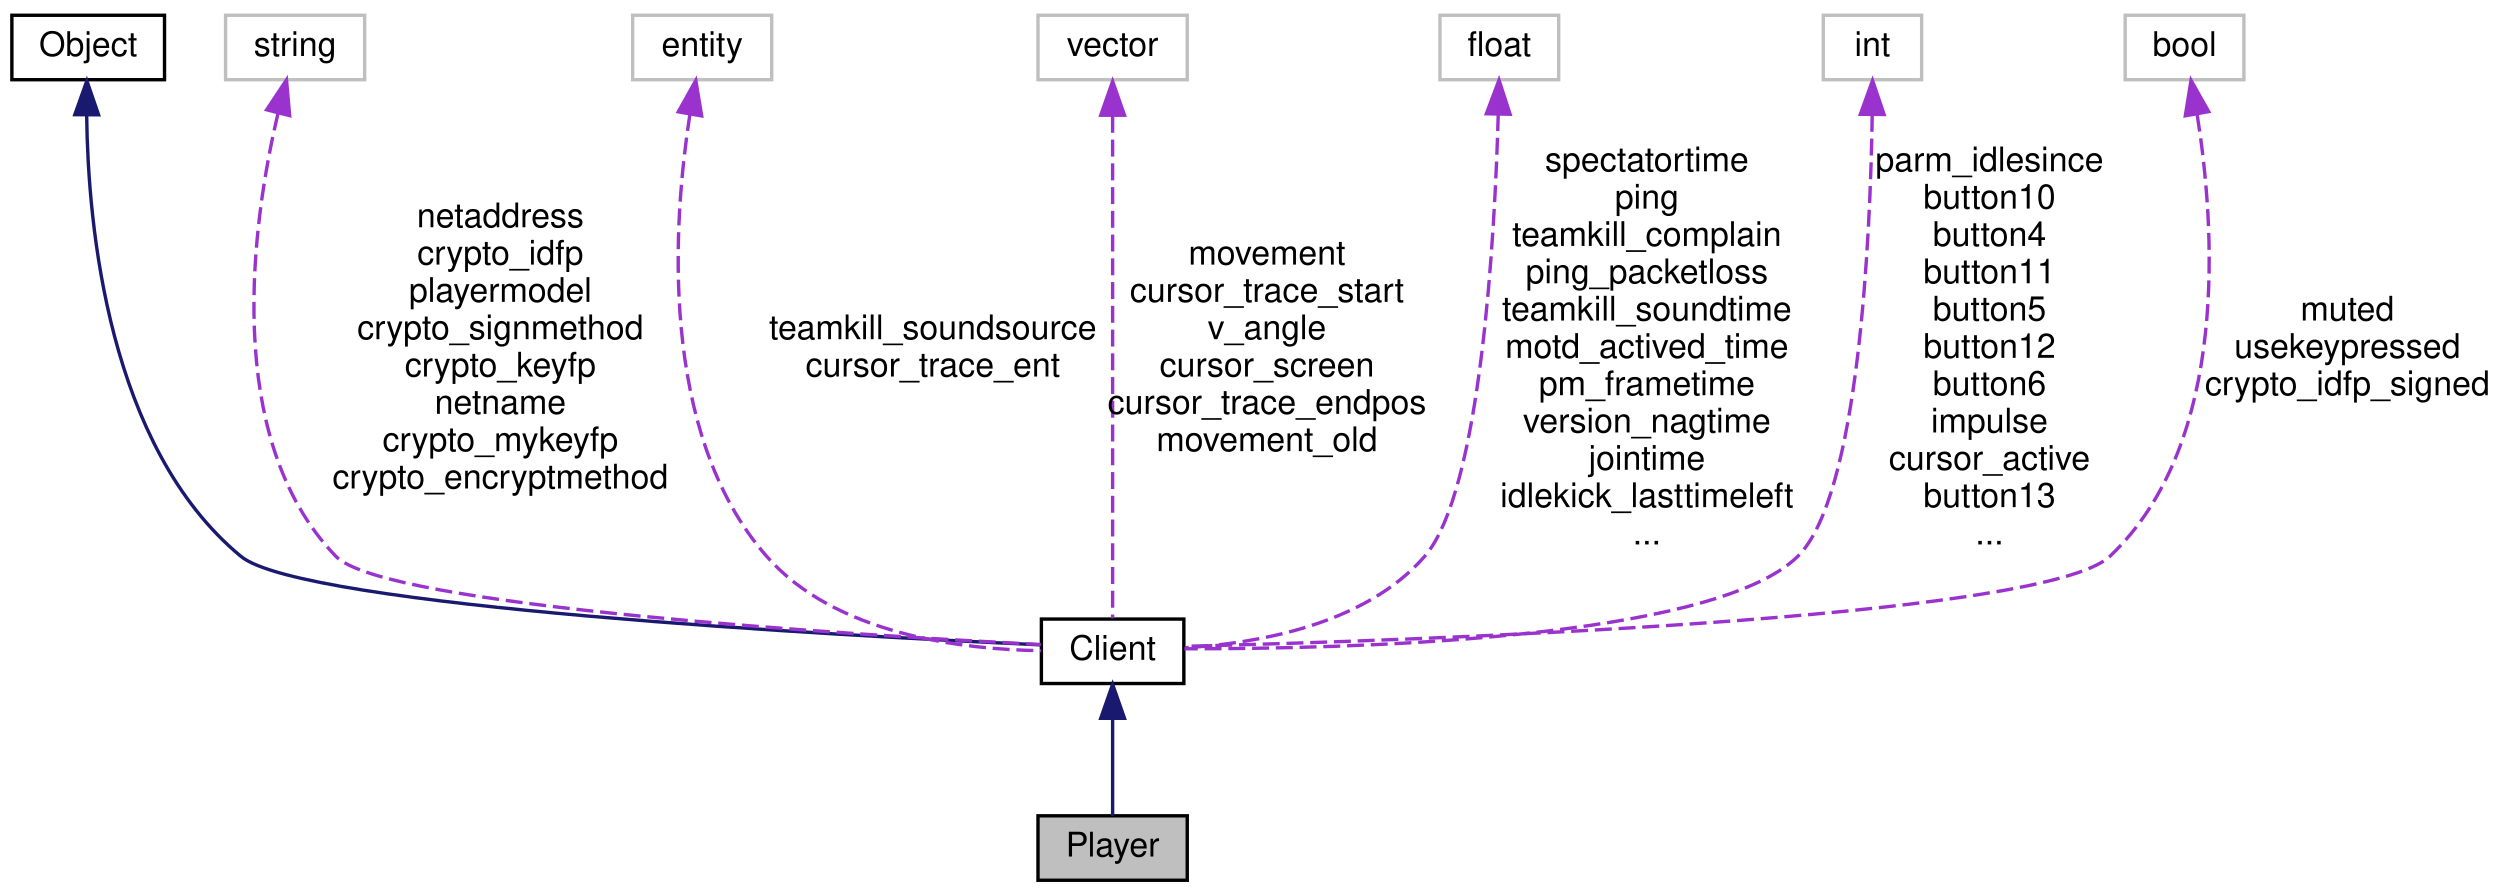
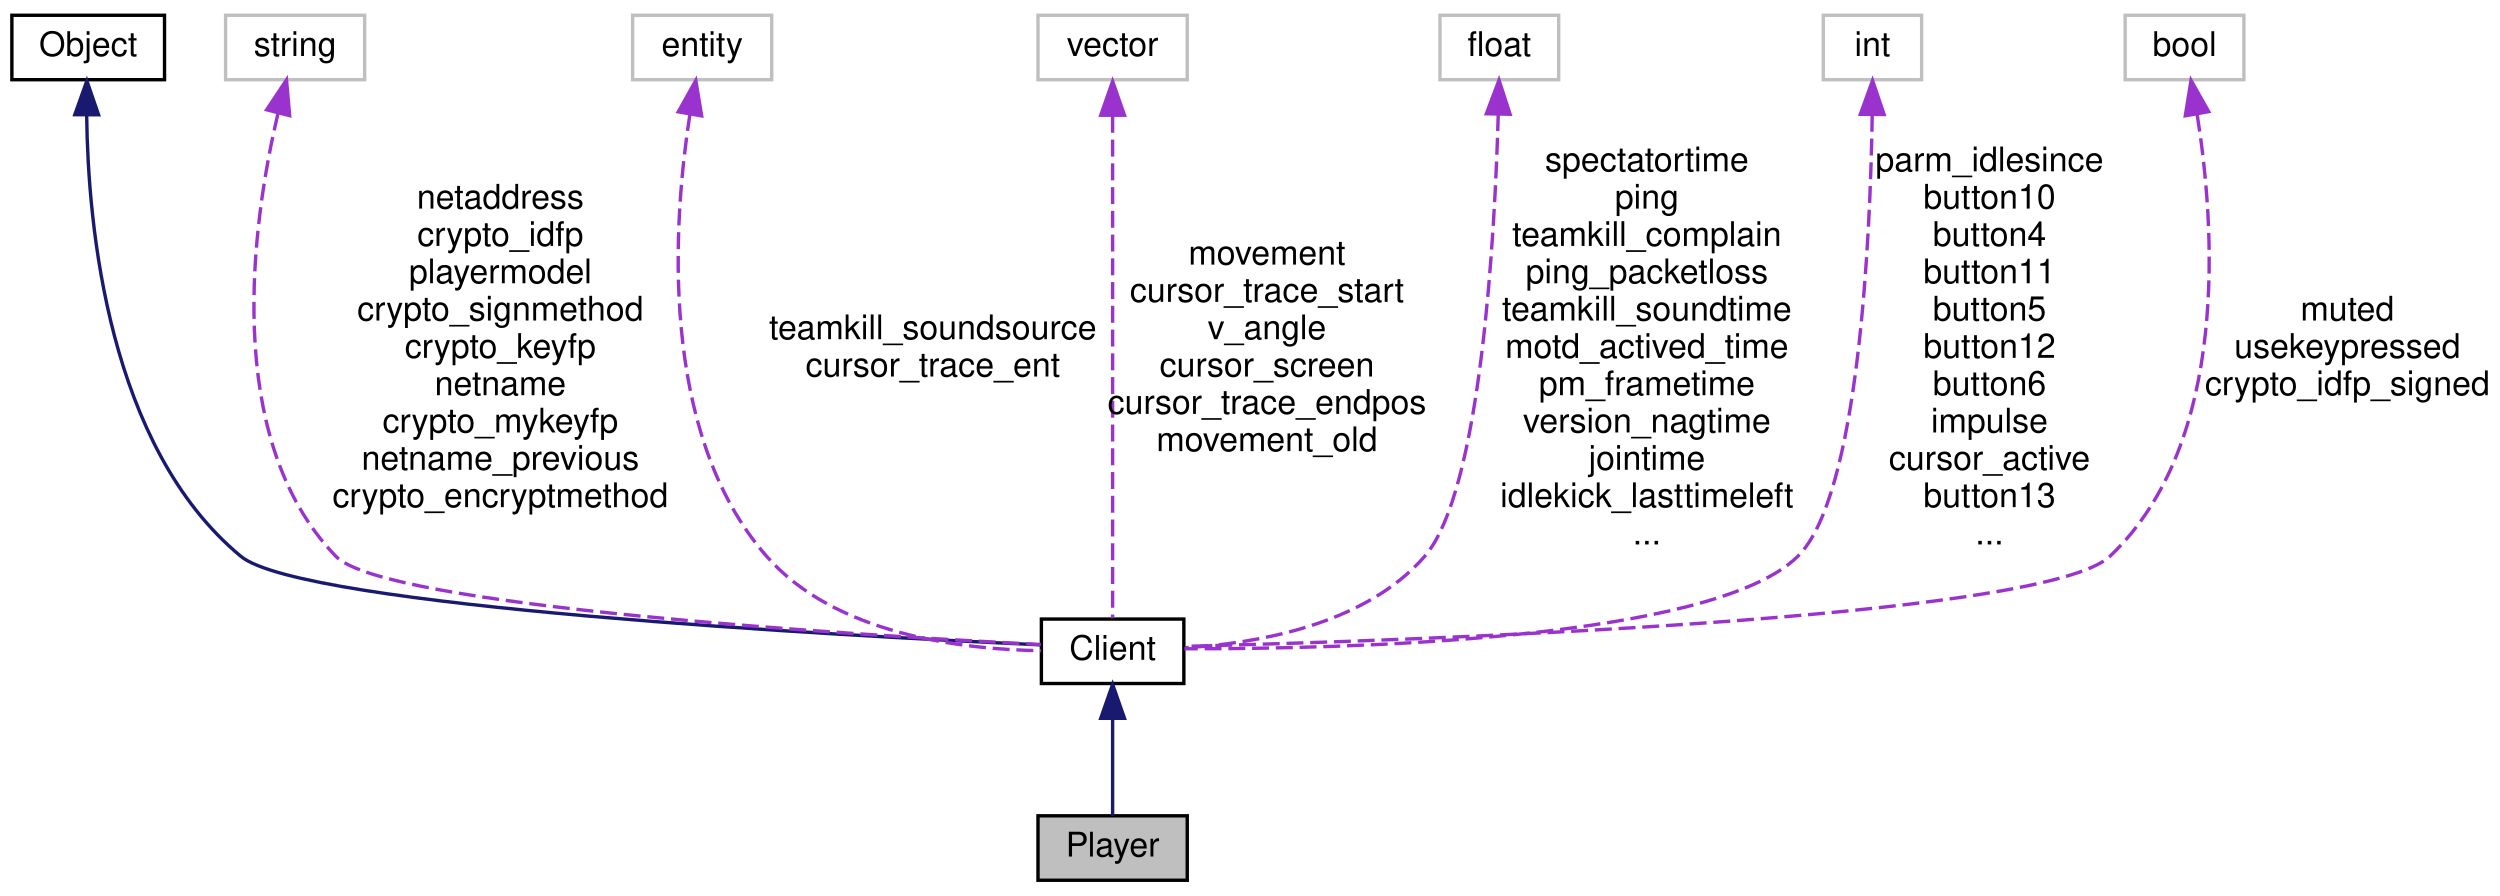
<svg xmlns="http://www.w3.org/2000/svg" xmlns:xlink="http://www.w3.org/1999/xlink" width="737pt" height="264pt" viewBox="0.00 0.00 737.00 264.00">
  <g id="graph0" class="graph" transform="scale(1 1) rotate(0) translate(4 260)">
    <g id="node1" class="node">
      <polygon fill="#bfbfbf" stroke="black" points="302,-0.5 302,-19.5 346,-19.5 346,-0.5 302,-0.5" />
      <text text-anchor="middle" x="324" y="-7.5" font-family="Helvetica,sans-Serif" font-size="10.00">Player</text>
    </g>
    <g id="node2" class="node">
      <g id="a_node2">
        <a xlink:href="../../d1/d37/classClient.html" target="_top" xlink:title="Client">
          <polygon fill="none" stroke="black" points="303,-58.5 303,-77.5 345,-77.5 345,-58.5 303,-58.5" />
          <text text-anchor="middle" x="324" y="-65.5" font-family="Helvetica,sans-Serif" font-size="10.00">Client</text>
        </a>
      </g>
    </g>
    <g id="edge1" class="edge">
      <path fill="none" stroke="midnightblue" d="M324,-47.953C324,-38.288 324,-27.031 324,-19.505" />
      <polygon fill="midnightblue" stroke="midnightblue" points="320.5,-48.25 324,-58.25 327.5,-48.25 320.5,-48.25" />
    </g>
    <g id="node3" class="node">
      <g id="a_node3">
        <a xlink:href="../../d8/d4b/classObject.html" target="_top" xlink:title="Object">
          <polygon fill="none" stroke="black" points="-0.5,-236.5 -0.5,-255.5 44.5,-255.5 44.5,-236.5 -0.5,-236.5" />
          <text text-anchor="middle" x="22" y="-243.5" font-family="Helvetica,sans-Serif" font-size="10.00">Object</text>
        </a>
      </g>
    </g>
    <g id="edge2" class="edge">
      <path fill="none" stroke="midnightblue" d="M21.553,-225.86C21.94,-193.504 27.871,-128.366 67,-96 85.02,-81.095 244.164,-72.559 302.601,-69.904" />
      <polygon fill="midnightblue" stroke="midnightblue" points="18.055,-226.195 21.61,-236.175 25.055,-226.156 18.055,-226.195" />
    </g>
    <g id="node4" class="node">
      <polygon fill="none" stroke="#bfbfbf" points="62.5,-236.5 62.5,-255.5 103.5,-255.5 103.5,-236.5 62.5,-236.5" />
      <text text-anchor="middle" x="83" y="-243.5" font-family="Helvetica,sans-Serif" font-size="10.00">string</text>
    </g>
    <g id="edge3" class="edge">
      <path fill="none" stroke="#9a32cd" stroke-dasharray="5,2" d="M77.915,-226.443C70.535,-194.967 61.159,-131.117 95,-96 109.306,-81.155 248.871,-72.718 302.843,-69.989" />
      <polygon fill="#9a32cd" stroke="#9a32cd" points="74.605,-227.631 80.46,-236.462 81.39,-225.908 74.605,-227.631" />
-       <text text-anchor="middle" x="143.5" y="-193" font-family="Helvetica,sans-Serif" font-size="10.00"> netaddress</text>
-       <text text-anchor="middle" x="143.5" y="-182" font-family="Helvetica,sans-Serif" font-size="10.00">crypto_idfp</text>
-       <text text-anchor="middle" x="143.5" y="-171" font-family="Helvetica,sans-Serif" font-size="10.00">playermodel</text>
-       <text text-anchor="middle" x="143.5" y="-160" font-family="Helvetica,sans-Serif" font-size="10.00">crypto_signmethod</text>
-       <text text-anchor="middle" x="143.5" y="-149" font-family="Helvetica,sans-Serif" font-size="10.00">crypto_keyfp</text>
-       <text text-anchor="middle" x="143.5" y="-138" font-family="Helvetica,sans-Serif" font-size="10.00">netname</text>
-       <text text-anchor="middle" x="143.5" y="-127" font-family="Helvetica,sans-Serif" font-size="10.00">crypto_mykeyfp</text>
-       <text text-anchor="middle" x="143.5" y="-116" font-family="Helvetica,sans-Serif" font-size="10.00">crypto_encryptmethod</text>
+       <text text-anchor="middle" x="143.5" y="-198.5" font-family="Helvetica,sans-Serif" font-size="10.00"> netaddress</text>
+       <text text-anchor="middle" x="143.5" y="-187.5" font-family="Helvetica,sans-Serif" font-size="10.00">crypto_idfp</text>
+       <text text-anchor="middle" x="143.5" y="-176.5" font-family="Helvetica,sans-Serif" font-size="10.00">playermodel</text>
+       <text text-anchor="middle" x="143.5" y="-165.5" font-family="Helvetica,sans-Serif" font-size="10.00">crypto_signmethod</text>
+       <text text-anchor="middle" x="143.5" y="-154.5" font-family="Helvetica,sans-Serif" font-size="10.00">crypto_keyfp</text>
+       <text text-anchor="middle" x="143.5" y="-143.5" font-family="Helvetica,sans-Serif" font-size="10.00">netname</text>
+       <text text-anchor="middle" x="143.5" y="-132.5" font-family="Helvetica,sans-Serif" font-size="10.00">crypto_mykeyfp</text>
+       <text text-anchor="middle" x="143.5" y="-121.5" font-family="Helvetica,sans-Serif" font-size="10.00">netname_previous</text>
+       <text text-anchor="middle" x="143.5" y="-110.5" font-family="Helvetica,sans-Serif" font-size="10.00">crypto_encryptmethod</text>
    </g>
    <g id="node5" class="node">
      <polygon fill="none" stroke="#bfbfbf" points="182.5,-236.5 182.5,-255.5 223.5,-255.5 223.5,-236.5 182.5,-236.5" />
      <text text-anchor="middle" x="203" y="-243.5" font-family="Helvetica,sans-Serif" font-size="10.00">entity</text>
    </g>
    <g id="edge4" class="edge">
      <path fill="none" stroke="#9a32cd" stroke-dasharray="5,2" d="M199.396,-226.371C194.541,-195.298 189.861,-132.686 222,-96 242.158,-72.99 279.423,-68.511 302.897,-68.178" />
      <polygon fill="#9a32cd" stroke="#9a32cd" points="195.959,-227.036 201.125,-236.286 202.855,-225.834 195.959,-227.036" />
      <text text-anchor="middle" x="271" y="-160" font-family="Helvetica,sans-Serif" font-size="10.00"> teamkill_soundsource</text>
      <text text-anchor="middle" x="271" y="-149" font-family="Helvetica,sans-Serif" font-size="10.00">cursor_trace_ent</text>
    </g>
    <g id="node6" class="node">
      <polygon fill="none" stroke="#bfbfbf" points="302,-236.5 302,-255.5 346,-255.5 346,-236.5 302,-236.5" />
      <text text-anchor="middle" x="324" y="-243.5" font-family="Helvetica,sans-Serif" font-size="10.00">vector</text>
    </g>
    <g id="edge5" class="edge">
      <path fill="none" stroke="#9a32cd" stroke-dasharray="5,2" d="M324,-225.842C324,-187.973 324,-104.857 324,-77.743" />
      <polygon fill="#9a32cd" stroke="#9a32cd" points="320.5,-226.03 324,-236.03 327.5,-226.03 320.5,-226.03" />
      <text text-anchor="middle" x="369.5" y="-182" font-family="Helvetica,sans-Serif" font-size="10.00"> movement</text>
      <text text-anchor="middle" x="369.5" y="-171" font-family="Helvetica,sans-Serif" font-size="10.00">cursor_trace_start</text>
      <text text-anchor="middle" x="369.5" y="-160" font-family="Helvetica,sans-Serif" font-size="10.00">v_angle</text>
      <text text-anchor="middle" x="369.5" y="-149" font-family="Helvetica,sans-Serif" font-size="10.00">cursor_screen</text>
      <text text-anchor="middle" x="369.5" y="-138" font-family="Helvetica,sans-Serif" font-size="10.00">cursor_trace_endpos</text>
      <text text-anchor="middle" x="369.5" y="-127" font-family="Helvetica,sans-Serif" font-size="10.00">movement_old</text>
    </g>
    <g id="node7" class="node">
      <polygon fill="none" stroke="#bfbfbf" points="420.5,-236.5 420.5,-255.5 455.5,-255.5 455.5,-236.5 420.5,-236.5" />
      <text text-anchor="middle" x="438" y="-243.5" font-family="Helvetica,sans-Serif" font-size="10.00">float</text>
    </g>
    <g id="edge6" class="edge">
      <path fill="none" stroke="#9a32cd" stroke-dasharray="5,2" d="M437.683,-226.384C436.698,-190.84 432.648,-115.137 416,-96 398.41,-75.781 366.557,-70.314 345.338,-69.042" />
      <polygon fill="#9a32cd" stroke="#9a32cd" points="434.184,-226.472 437.908,-236.391 441.182,-226.315 434.184,-226.472" />
      <text text-anchor="middle" x="481.5" y="-209.5" font-family="Helvetica,sans-Serif" font-size="10.00"> spectatortime</text>
      <text text-anchor="middle" x="481.5" y="-198.5" font-family="Helvetica,sans-Serif" font-size="10.00">ping</text>
      <text text-anchor="middle" x="481.5" y="-187.5" font-family="Helvetica,sans-Serif" font-size="10.00">teamkill_complain</text>
      <text text-anchor="middle" x="481.5" y="-176.5" font-family="Helvetica,sans-Serif" font-size="10.00">ping_packetloss</text>
      <text text-anchor="middle" x="481.5" y="-165.5" font-family="Helvetica,sans-Serif" font-size="10.00">teamkill_soundtime</text>
      <text text-anchor="middle" x="481.5" y="-154.5" font-family="Helvetica,sans-Serif" font-size="10.00">motd_actived_time</text>
      <text text-anchor="middle" x="481.5" y="-143.5" font-family="Helvetica,sans-Serif" font-size="10.00">pm_frametime</text>
      <text text-anchor="middle" x="481.5" y="-132.5" font-family="Helvetica,sans-Serif" font-size="10.00">version_nagtime</text>
      <text text-anchor="middle" x="481.5" y="-121.5" font-family="Helvetica,sans-Serif" font-size="10.00">jointime</text>
      <text text-anchor="middle" x="481.5" y="-110.5" font-family="Helvetica,sans-Serif" font-size="10.00">idlekick_lasttimeleft</text>
      <text text-anchor="middle" x="481.5" y="-99.5" font-family="Helvetica,sans-Serif" font-size="10.00">...</text>
    </g>
    <g id="node8" class="node">
      <polygon fill="none" stroke="#bfbfbf" points="533.5,-236.5 533.5,-255.5 562.5,-255.5 562.5,-236.5 533.5,-236.5" />
      <text text-anchor="middle" x="548" y="-243.5" font-family="Helvetica,sans-Serif" font-size="10.00">int</text>
    </g>
    <g id="edge7" class="edge">
      <path fill="none" stroke="#9a32cd" stroke-dasharray="5,2" d="M547.931,-226.151C547.381,-190.198 544.058,-113.812 526,-96 500.811,-71.154 391.689,-68.65 345.153,-68.744" />
      <polygon fill="#9a32cd" stroke="#9a32cd" points="544.433,-226.311 548.028,-236.278 551.432,-226.245 544.433,-226.311" />
      <text text-anchor="middle" x="582.5" y="-209.5" font-family="Helvetica,sans-Serif" font-size="10.00"> parm_idlesince</text>
      <text text-anchor="middle" x="582.5" y="-198.5" font-family="Helvetica,sans-Serif" font-size="10.00">button10</text>
      <text text-anchor="middle" x="582.5" y="-187.5" font-family="Helvetica,sans-Serif" font-size="10.00">button4</text>
      <text text-anchor="middle" x="582.5" y="-176.5" font-family="Helvetica,sans-Serif" font-size="10.00">button11</text>
      <text text-anchor="middle" x="582.5" y="-165.5" font-family="Helvetica,sans-Serif" font-size="10.00">button5</text>
      <text text-anchor="middle" x="582.5" y="-154.5" font-family="Helvetica,sans-Serif" font-size="10.00">button12</text>
      <text text-anchor="middle" x="582.5" y="-143.5" font-family="Helvetica,sans-Serif" font-size="10.00">button6</text>
      <text text-anchor="middle" x="582.5" y="-132.5" font-family="Helvetica,sans-Serif" font-size="10.00">impulse</text>
      <text text-anchor="middle" x="582.5" y="-121.5" font-family="Helvetica,sans-Serif" font-size="10.00">cursor_active</text>
      <text text-anchor="middle" x="582.5" y="-110.5" font-family="Helvetica,sans-Serif" font-size="10.00">button13</text>
      <text text-anchor="middle" x="582.5" y="-99.5" font-family="Helvetica,sans-Serif" font-size="10.00">...</text>
    </g>
    <g id="node9" class="node">
      <polygon fill="none" stroke="#bfbfbf" points="622.5,-236.5 622.5,-255.5 657.5,-255.5 657.5,-236.5 622.5,-236.5" />
      <text text-anchor="middle" x="640" y="-243.5" font-family="Helvetica,sans-Serif" font-size="10.00">bool</text>
    </g>
    <g id="edge8" class="edge">
      <path fill="none" stroke="#9a32cd" stroke-dasharray="5,2" d="M643.732,-226.159C648.836,-194.255 653.689,-129.778 618,-96 598.27,-77.326 409.595,-71.065 345.321,-69.464" />
      <polygon fill="#9a32cd" stroke="#9a32cd" points="640.229,-225.862 641.914,-236.322 647.12,-227.095 640.229,-225.862" />
      <text text-anchor="middle" x="688" y="-165.5" font-family="Helvetica,sans-Serif" font-size="10.00"> muted</text>
      <text text-anchor="middle" x="688" y="-154.5" font-family="Helvetica,sans-Serif" font-size="10.00">usekeypressed</text>
      <text text-anchor="middle" x="688" y="-143.5" font-family="Helvetica,sans-Serif" font-size="10.00">crypto_idfp_signed</text>
    </g>
  </g>
</svg>
